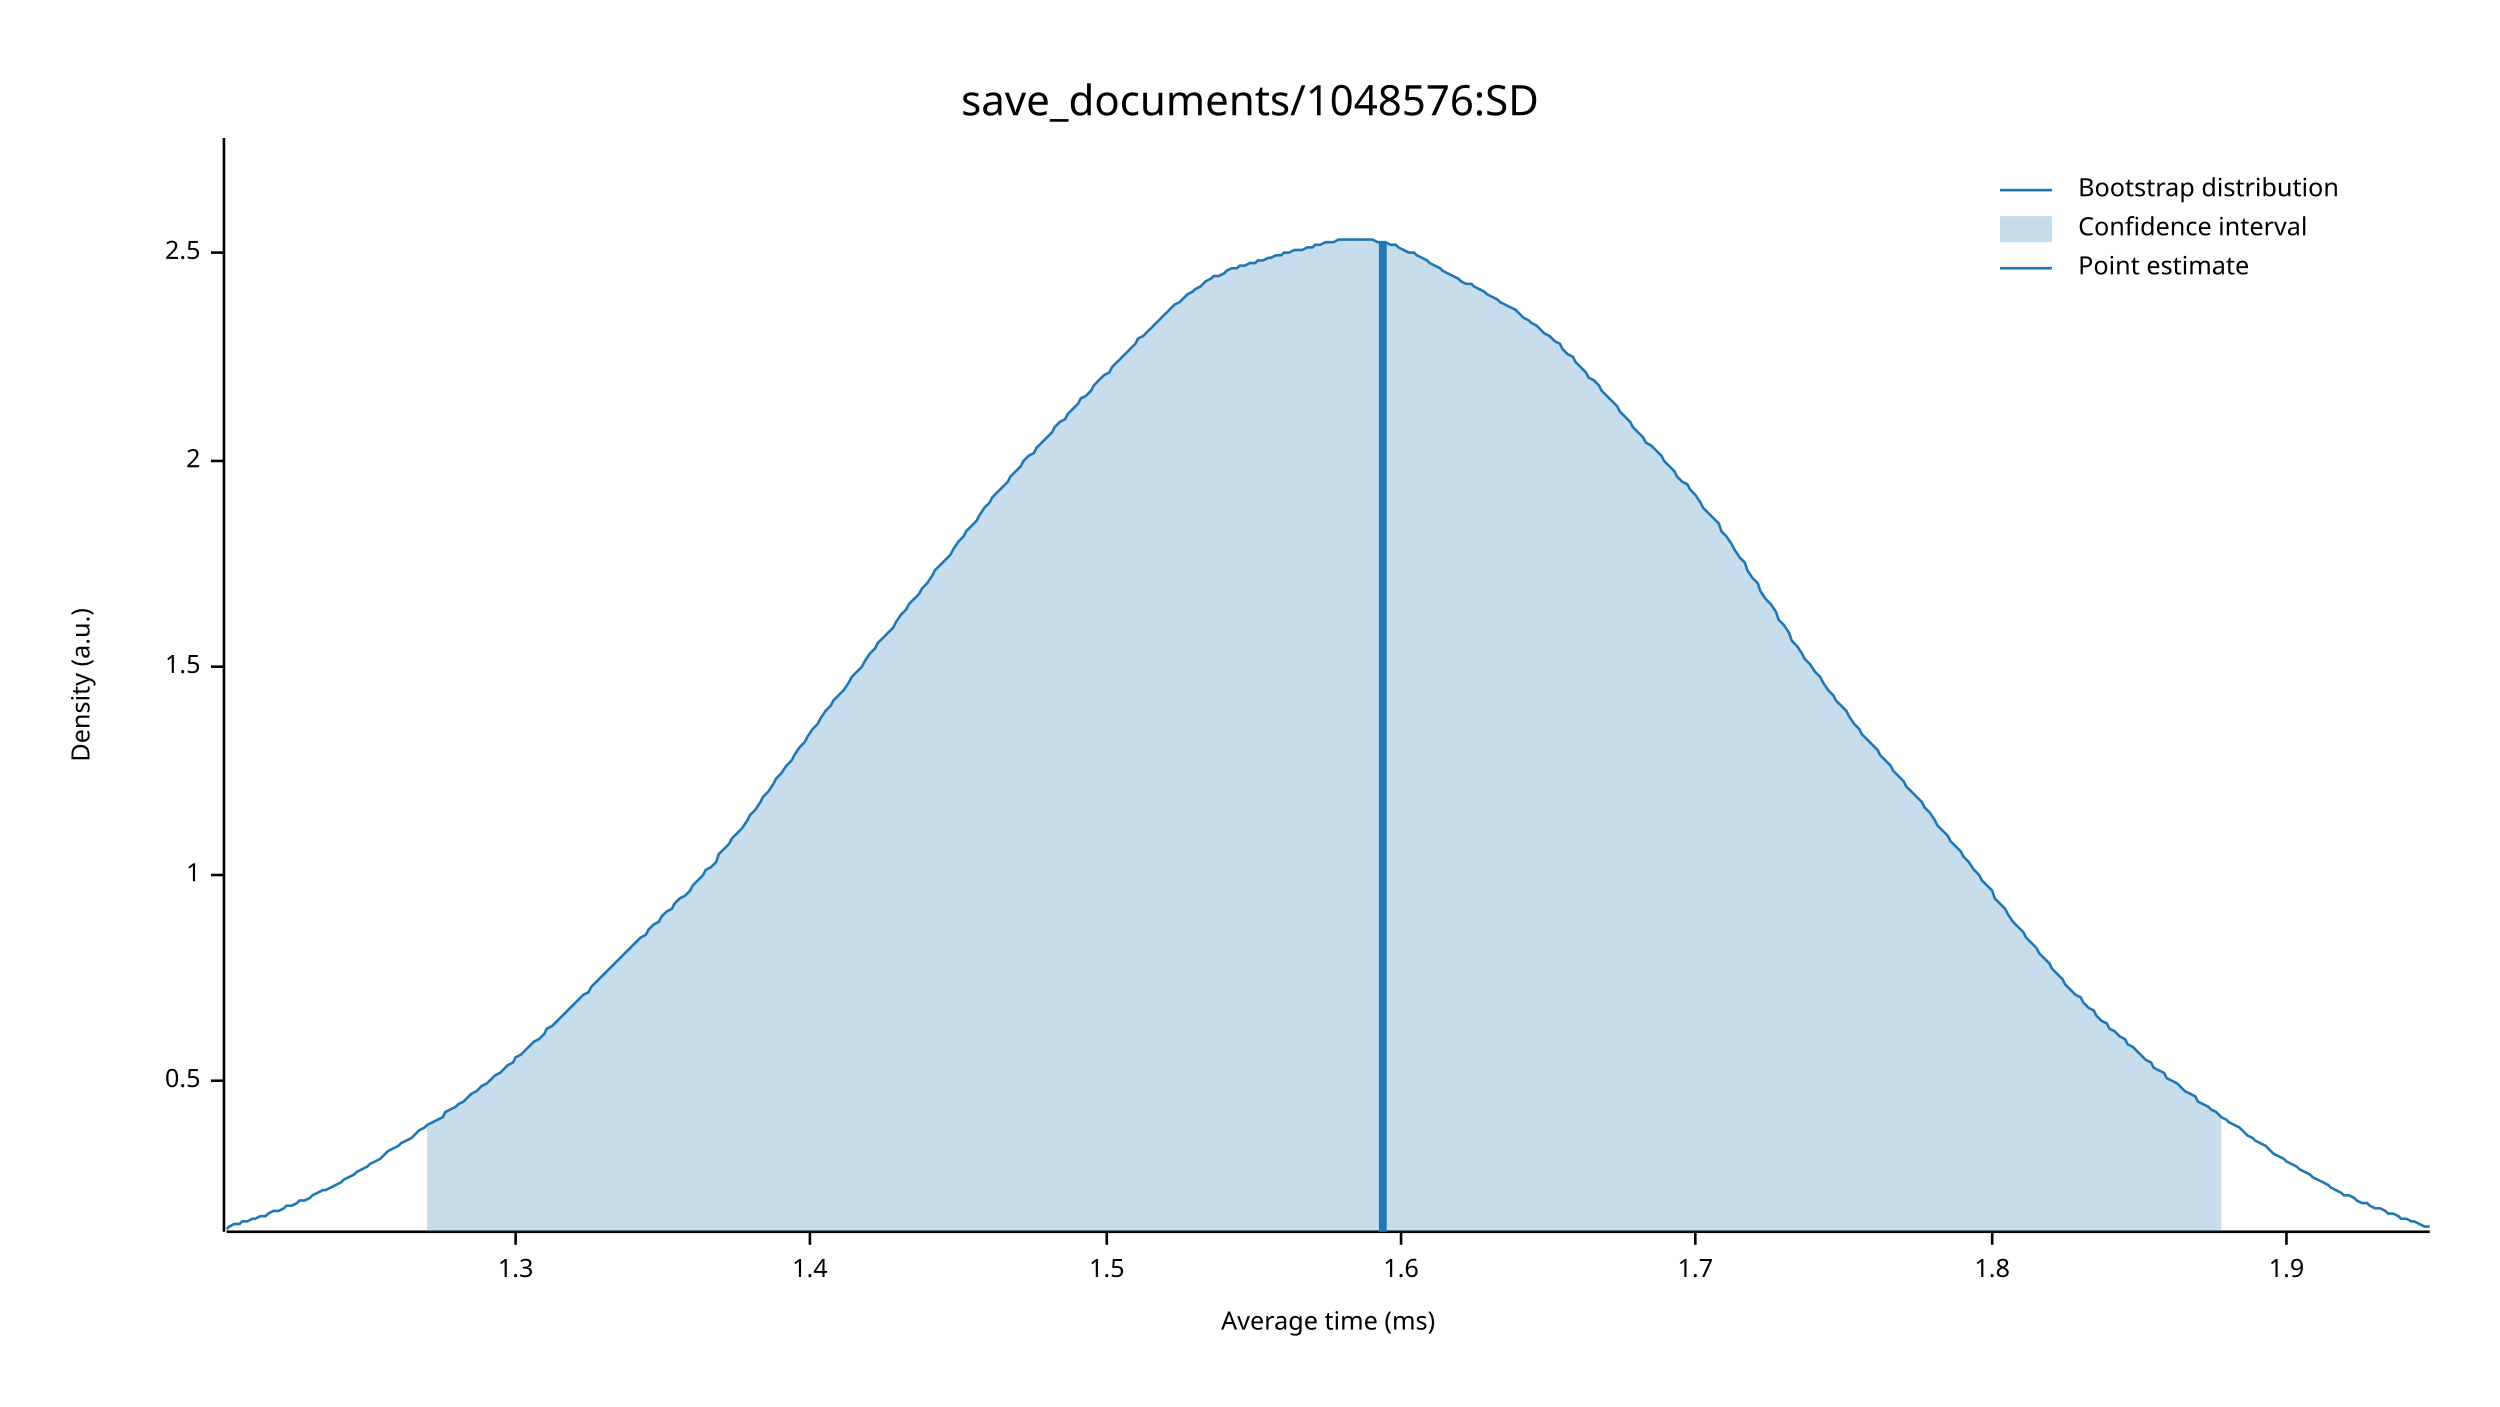
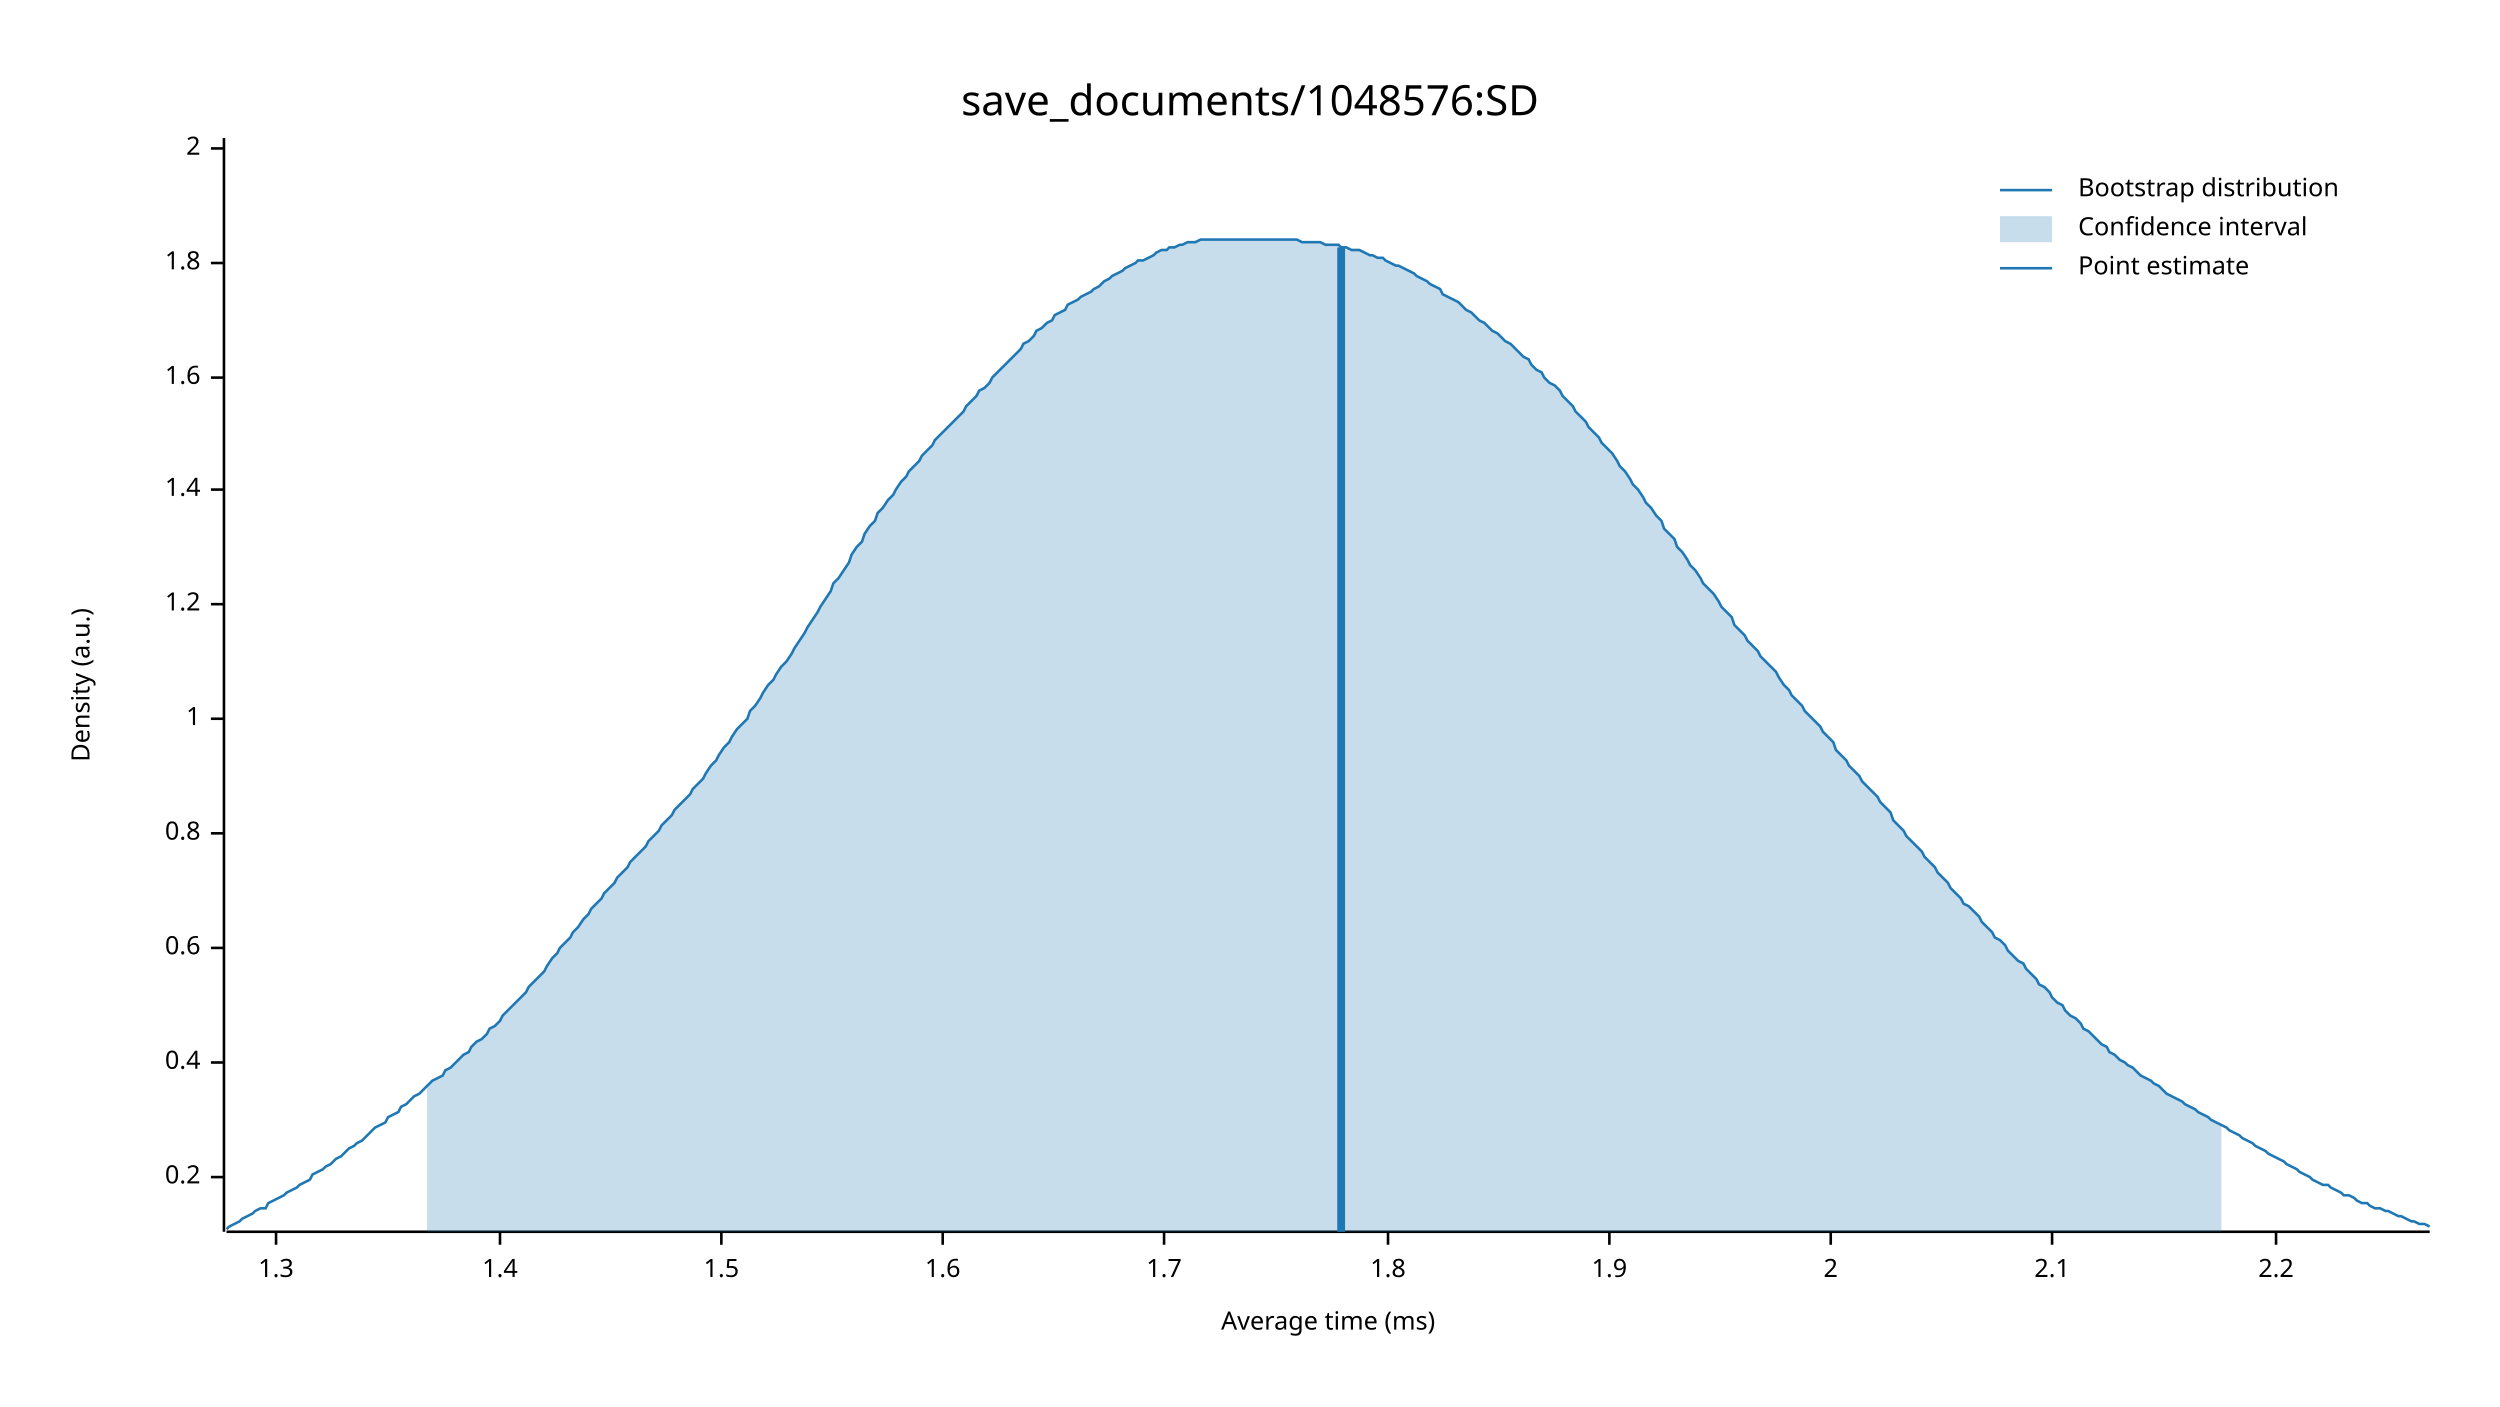
<svg xmlns="http://www.w3.org/2000/svg" width="960" height="540" viewBox="0 0 960 540">
  <text x="480" y="32" dy="0.76em" text-anchor="middle" font-family="sans-serif" font-size="16.129" opacity="1" fill="#000000">
save_documents/1048576:SD
</text>
  <text x="27" y="263" dy="0.76em" text-anchor="middle" font-family="sans-serif" font-size="9.677" opacity="1" fill="#000000" transform="rotate(270, 27, 263)">
Density (a.u.)
</text>
  <text x="510" y="513" dy="-0.5ex" text-anchor="middle" font-family="sans-serif" font-size="9.677" opacity="1" fill="#000000">
Average time (ms)
</text>
  <polyline fill="none" opacity="1" stroke="#000000" stroke-width="1" points="86,53 86,473 " />
-   <text x="77" y="415" dy="0.5ex" text-anchor="end" font-family="sans-serif" font-size="9.677" opacity="1" fill="#000000">
- 0.5
+   <text x="77" y="452" dy="0.5ex" text-anchor="end" font-family="sans-serif" font-size="9.677" opacity="1" fill="#000000">
+ 0.2
</text>
-   <polyline fill="none" opacity="1" stroke="#000000" stroke-width="1" points="81,415 86,415 " />
-   <text x="77" y="336" dy="0.5ex" text-anchor="end" font-family="sans-serif" font-size="9.677" opacity="1" fill="#000000">
+   <polyline fill="none" opacity="1" stroke="#000000" stroke-width="1" points="81,452 86,452 " />
+   <text x="77" y="408" dy="0.5ex" text-anchor="end" font-family="sans-serif" font-size="9.677" opacity="1" fill="#000000">
+ 0.4
+ </text>
+   <polyline fill="none" opacity="1" stroke="#000000" stroke-width="1" points="81,408 86,408 " />
+   <text x="77" y="364" dy="0.5ex" text-anchor="end" font-family="sans-serif" font-size="9.677" opacity="1" fill="#000000">
+ 0.6
+ </text>
+   <polyline fill="none" opacity="1" stroke="#000000" stroke-width="1" points="81,364 86,364 " />
+   <text x="77" y="320" dy="0.5ex" text-anchor="end" font-family="sans-serif" font-size="9.677" opacity="1" fill="#000000">
+ 0.8
+ </text>
+   <polyline fill="none" opacity="1" stroke="#000000" stroke-width="1" points="81,320 86,320 " />
+   <text x="77" y="276" dy="0.5ex" text-anchor="end" font-family="sans-serif" font-size="9.677" opacity="1" fill="#000000">
1
</text>
-   <polyline fill="none" opacity="1" stroke="#000000" stroke-width="1" points="81,336 86,336 " />
-   <text x="77" y="256" dy="0.5ex" text-anchor="end" font-family="sans-serif" font-size="9.677" opacity="1" fill="#000000">
+   <polyline fill="none" opacity="1" stroke="#000000" stroke-width="1" points="81,276 86,276 " />
+   <text x="77" y="232" dy="0.5ex" text-anchor="end" font-family="sans-serif" font-size="9.677" opacity="1" fill="#000000">
+ 1.2
+ </text>
+   <polyline fill="none" opacity="1" stroke="#000000" stroke-width="1" points="81,232 86,232 " />
+   <text x="77" y="188" dy="0.5ex" text-anchor="end" font-family="sans-serif" font-size="9.677" opacity="1" fill="#000000">
+ 1.4
+ </text>
+   <polyline fill="none" opacity="1" stroke="#000000" stroke-width="1" points="81,188 86,188 " />
+   <text x="77" y="145" dy="0.5ex" text-anchor="end" font-family="sans-serif" font-size="9.677" opacity="1" fill="#000000">
+ 1.6
+ </text>
+   <polyline fill="none" opacity="1" stroke="#000000" stroke-width="1" points="81,145 86,145 " />
+   <text x="77" y="101" dy="0.5ex" text-anchor="end" font-family="sans-serif" font-size="9.677" opacity="1" fill="#000000">
+ 1.8
+ </text>
+   <polyline fill="none" opacity="1" stroke="#000000" stroke-width="1" points="81,101 86,101 " />
+   <text x="77" y="57" dy="0.5ex" text-anchor="end" font-family="sans-serif" font-size="9.677" opacity="1" fill="#000000">
+ 2
+ </text>
+   <polyline fill="none" opacity="1" stroke="#000000" stroke-width="1" points="81,57 86,57 " />
+   <polyline fill="none" opacity="1" stroke="#000000" stroke-width="1" points="87,473 933,473 " />
+   <text x="106" y="483" dy="0.76em" text-anchor="middle" font-family="sans-serif" font-size="9.677" opacity="1" fill="#000000">
+ 1.3
+ </text>
+   <polyline fill="none" opacity="1" stroke="#000000" stroke-width="1" points="106,473 106,478 " />
+   <text x="192" y="483" dy="0.76em" text-anchor="middle" font-family="sans-serif" font-size="9.677" opacity="1" fill="#000000">
+ 1.4
+ </text>
+   <polyline fill="none" opacity="1" stroke="#000000" stroke-width="1" points="192,473 192,478 " />
+   <text x="277" y="483" dy="0.76em" text-anchor="middle" font-family="sans-serif" font-size="9.677" opacity="1" fill="#000000">
1.5
</text>
-   <polyline fill="none" opacity="1" stroke="#000000" stroke-width="1" points="81,256 86,256 " />
-   <text x="77" y="177" dy="0.5ex" text-anchor="end" font-family="sans-serif" font-size="9.677" opacity="1" fill="#000000">
+   <polyline fill="none" opacity="1" stroke="#000000" stroke-width="1" points="277,473 277,478 " />
+   <text x="362" y="483" dy="0.76em" text-anchor="middle" font-family="sans-serif" font-size="9.677" opacity="1" fill="#000000">
+ 1.6
+ </text>
+   <polyline fill="none" opacity="1" stroke="#000000" stroke-width="1" points="362,473 362,478 " />
+   <text x="447" y="483" dy="0.76em" text-anchor="middle" font-family="sans-serif" font-size="9.677" opacity="1" fill="#000000">
+ 1.7
+ </text>
+   <polyline fill="none" opacity="1" stroke="#000000" stroke-width="1" points="447,473 447,478 " />
+   <text x="533" y="483" dy="0.76em" text-anchor="middle" font-family="sans-serif" font-size="9.677" opacity="1" fill="#000000">
+ 1.8
+ </text>
+   <polyline fill="none" opacity="1" stroke="#000000" stroke-width="1" points="533,473 533,478 " />
+   <text x="618" y="483" dy="0.76em" text-anchor="middle" font-family="sans-serif" font-size="9.677" opacity="1" fill="#000000">
+ 1.9
+ </text>
+   <polyline fill="none" opacity="1" stroke="#000000" stroke-width="1" points="618,473 618,478 " />
+   <text x="703" y="483" dy="0.76em" text-anchor="middle" font-family="sans-serif" font-size="9.677" opacity="1" fill="#000000">
2
</text>
-   <polyline fill="none" opacity="1" stroke="#000000" stroke-width="1" points="81,177 86,177 " />
-   <text x="77" y="97" dy="0.5ex" text-anchor="end" font-family="sans-serif" font-size="9.677" opacity="1" fill="#000000">
- 2.5
+   <polyline fill="none" opacity="1" stroke="#000000" stroke-width="1" points="703,473 703,478 " />
+   <text x="788" y="483" dy="0.76em" text-anchor="middle" font-family="sans-serif" font-size="9.677" opacity="1" fill="#000000">
+ 2.1
</text>
-   <polyline fill="none" opacity="1" stroke="#000000" stroke-width="1" points="81,97 86,97 " />
-   <polyline fill="none" opacity="1" stroke="#000000" stroke-width="1" points="87,473 933,473 " />
-   <text x="198" y="483" dy="0.76em" text-anchor="middle" font-family="sans-serif" font-size="9.677" opacity="1" fill="#000000">
- 1.3
+   <polyline fill="none" opacity="1" stroke="#000000" stroke-width="1" points="788,473 788,478 " />
+   <text x="874" y="483" dy="0.76em" text-anchor="middle" font-family="sans-serif" font-size="9.677" opacity="1" fill="#000000">
+ 2.2
</text>
-   <polyline fill="none" opacity="1" stroke="#000000" stroke-width="1" points="198,473 198,478 " />
-   <text x="311" y="483" dy="0.76em" text-anchor="middle" font-family="sans-serif" font-size="9.677" opacity="1" fill="#000000">
- 1.4
- </text>
-   <polyline fill="none" opacity="1" stroke="#000000" stroke-width="1" points="311,473 311,478 " />
-   <text x="425" y="483" dy="0.76em" text-anchor="middle" font-family="sans-serif" font-size="9.677" opacity="1" fill="#000000">
- 1.5
- </text>
-   <polyline fill="none" opacity="1" stroke="#000000" stroke-width="1" points="425,473 425,478 " />
-   <text x="538" y="483" dy="0.76em" text-anchor="middle" font-family="sans-serif" font-size="9.677" opacity="1" fill="#000000">
- 1.6
- </text>
-   <polyline fill="none" opacity="1" stroke="#000000" stroke-width="1" points="538,473 538,478 " />
-   <text x="651" y="483" dy="0.76em" text-anchor="middle" font-family="sans-serif" font-size="9.677" opacity="1" fill="#000000">
- 1.7
- </text>
-   <polyline fill="none" opacity="1" stroke="#000000" stroke-width="1" points="651,473 651,478 " />
-   <text x="765" y="483" dy="0.76em" text-anchor="middle" font-family="sans-serif" font-size="9.677" opacity="1" fill="#000000">
- 1.8
- </text>
-   <polyline fill="none" opacity="1" stroke="#000000" stroke-width="1" points="765,473 765,478 " />
-   <text x="878" y="483" dy="0.76em" text-anchor="middle" font-family="sans-serif" font-size="9.677" opacity="1" fill="#000000">
- 1.9
- </text>
-   <polyline fill="none" opacity="1" stroke="#000000" stroke-width="1" points="878,473 878,478 " />
-   <polyline fill="none" opacity="1" stroke="#1F78B4" stroke-width="1" points="87,472 88,471 90,470 92,470 93,469 95,469 97,468 98,468 100,467 102,467 103,466 105,465 107,465 109,464 110,463 112,463 114,462 115,461 117,461 119,460 120,459 122,458 124,457 125,457 127,456 129,455 131,454 132,453 134,452 136,451 137,450 139,449 141,448 142,447 144,446 146,445 148,443 149,442 151,441 153,440 154,439 156,438 158,437 159,436 161,434 163,433 164,432 166,431 168,430 170,429 171,427 173,426 175,425 176,424 178,423 180,421 181,420 183,419 185,417 187,416 188,415 190,413 192,412 193,411 195,409 197,408 198,406 200,405 202,403 203,402 205,400 207,399 209,397 210,395 212,394 214,392 215,391 217,389 219,387 220,386 222,384 224,382 226,381 227,379 229,377 231,375 232,374 234,372 236,370 237,369 239,367 241,365 242,364 244,362 246,360 248,359 249,357 251,355 253,354 254,352 256,350 258,349 259,347 261,345 263,344 265,342 266,340 268,338 270,336 271,334 273,333 275,331 276,328 278,326 280,324 281,322 283,320 285,318 287,315 288,313 290,311 292,308 293,306 295,304 297,301 298,299 300,297 302,294 304,292 305,290 307,287 309,285 310,283 312,280 314,278 315,276 317,273 319,271 320,269 322,267 324,265 326,262 327,260 329,258 331,256 332,254 334,251 336,249 337,247 339,245 341,243 343,241 344,239 346,236 348,234 349,232 351,230 353,228 354,226 356,224 358,221 359,219 361,217 363,215 365,213 366,211 368,208 370,206 371,204 373,202 375,200 376,198 378,195 380,193 381,191 383,189 385,187 387,185 388,183 390,181 392,179 393,177 395,175 397,174 398,172 400,170 402,168 404,166 405,164 407,162 409,161 410,159 412,157 414,155 415,153 417,152 419,150 420,148 422,146 424,144 426,143 427,141 429,139 431,137 432,136 434,134 436,132 437,130 439,129 441,127 443,125 444,124 446,122 448,120 449,119 451,117 453,116 454,115 456,113 458,112 459,111 461,110 463,108 465,107 466,106 468,106 470,105 471,104 473,103 475,103 476,102 478,102 480,101 482,101 483,100 485,100 487,99 488,99 490,98 492,98 493,97 495,97 497,96 498,96 500,96 502,95 504,95 505,94 507,94 509,93 510,93 512,93 514,92 515,92 517,92 519,92 521,92 522,92 524,92 526,92 527,92 529,93 531,93 532,93 534,94 536,94 537,95 539,96 541,97 543,97 544,98 546,99 548,100 549,101 551,102 553,103 554,104 556,105 558,106 560,107 561,108 563,109 565,109 566,110 568,111 570,112 571,113 573,114 575,115 576,116 578,117 580,118 582,119 583,120 585,122 587,123 588,124 590,125 592,127 593,128 595,129 597,131 599,132 600,134 602,136 604,137 605,139 607,141 609,143 610,145 612,146 614,148 615,150 617,152 619,154 621,156 622,158 624,160 626,162 627,164 629,166 631,168 632,170 634,171 636,173 638,175 639,177 641,179 643,181 644,183 646,185 648,186 649,188 651,190 653,193 654,195 656,197 658,199 660,201 661,204 663,206 665,209 666,211 668,214 670,216 671,219 673,222 675,224 676,227 678,230 680,232 682,235 683,238 685,240 687,243 688,246 690,248 692,251 693,253 695,255 697,258 699,260 700,262 702,265 704,267 705,269 707,271 709,273 710,275 712,278 714,280 715,282 717,284 719,286 721,288 722,290 724,292 726,294 727,296 729,298 731,300 732,302 734,304 736,306 738,308 739,310 741,312 743,315 744,317 746,319 748,321 749,323 751,325 753,327 754,329 756,331 758,334 760,336 761,338 763,340 765,342 766,345 768,347 770,349 771,351 773,354 775,356 777,358 778,360 780,362 782,364 783,366 785,368 787,370 788,372 790,374 792,376 793,378 795,380 797,382 799,383 800,385 802,387 804,388 805,390 807,392 809,393 810,395 812,396 814,398 816,399 817,401 819,402 821,404 822,405 824,407 826,408 827,410 829,411 831,412 832,414 834,415 836,416 838,418 839,419 841,420 843,421 844,423 846,424 848,425 849,426 851,427 853,429 855,430 856,431 858,432 860,433 861,434 863,436 865,437 866,438 868,439 870,440 871,441 873,443 875,444 877,445 878,446 880,447 882,448 883,449 885,450 887,451 888,452 890,453 892,454 894,455 895,456 897,457 899,458 900,459 902,459 904,460 905,461 907,462 909,462 910,463 912,464 914,464 916,465 917,466 919,466 921,467 922,468 924,468 926,469 927,469 929,470 931,471 933,471 " />
-   <polygon opacity="0.25" fill="#1F78B4" points="164,432 166,431 168,430 170,429 171,427 173,426 175,425 176,424 178,423 180,421 181,420 183,419 185,417 187,416 188,415 190,413 192,412 193,411 195,409 197,408 198,406 200,405 202,403 203,402 205,400 207,399 209,397 210,395 212,394 214,392 215,391 217,389 219,387 220,386 222,384 224,382 226,381 227,379 229,377 231,375 232,374 234,372 236,370 237,369 239,367 241,365 242,364 244,362 246,360 248,359 249,357 251,355 253,354 254,352 256,350 258,349 259,347 261,345 263,344 265,342 266,340 268,338 270,336 271,334 273,333 275,331 276,328 278,326 280,324 281,322 283,320 285,318 287,315 288,313 290,311 292,308 293,306 295,304 297,301 298,299 300,297 302,294 304,292 305,290 307,287 309,285 310,283 312,280 314,278 315,276 317,273 319,271 320,269 322,267 324,265 326,262 327,260 329,258 331,256 332,254 334,251 336,249 337,247 339,245 341,243 343,241 344,239 346,236 348,234 349,232 351,230 353,228 354,226 356,224 358,221 359,219 361,217 363,215 365,213 366,211 368,208 370,206 371,204 373,202 375,200 376,198 378,195 380,193 381,191 383,189 385,187 387,185 388,183 390,181 392,179 393,177 395,175 397,174 398,172 400,170 402,168 404,166 405,164 407,162 409,161 410,159 412,157 414,155 415,153 417,152 419,150 420,148 422,146 424,144 426,143 427,141 429,139 431,137 432,136 434,134 436,132 437,130 439,129 441,127 443,125 444,124 446,122 448,120 449,119 451,117 453,116 454,115 456,113 458,112 459,111 461,110 463,108 465,107 466,106 468,106 470,105 471,104 473,103 475,103 476,102 478,102 480,101 482,101 483,100 485,100 487,99 488,99 490,98 492,98 493,97 495,97 497,96 498,96 500,96 502,95 504,95 505,94 507,94 509,93 510,93 512,93 514,92 515,92 517,92 519,92 521,92 522,92 524,92 526,92 527,92 529,93 531,93 532,93 534,94 536,94 537,95 539,96 541,97 543,97 544,98 546,99 548,100 549,101 551,102 553,103 554,104 556,105 558,106 560,107 561,108 563,109 565,109 566,110 568,111 570,112 571,113 573,114 575,115 576,116 578,117 580,118 582,119 583,120 585,122 587,123 588,124 590,125 592,127 593,128 595,129 597,131 599,132 600,134 602,136 604,137 605,139 607,141 609,143 610,145 612,146 614,148 615,150 617,152 619,154 621,156 622,158 624,160 626,162 627,164 629,166 631,168 632,170 634,171 636,173 638,175 639,177 641,179 643,181 644,183 646,185 648,186 649,188 651,190 653,193 654,195 656,197 658,199 660,201 661,204 663,206 665,209 666,211 668,214 670,216 671,219 673,222 675,224 676,227 678,230 680,232 682,235 683,238 685,240 687,243 688,246 690,248 692,251 693,253 695,255 697,258 699,260 700,262 702,265 704,267 705,269 707,271 709,273 710,275 712,278 714,280 715,282 717,284 719,286 721,288 722,290 724,292 726,294 727,296 729,298 731,300 732,302 734,304 736,306 738,308 739,310 741,312 743,315 744,317 746,319 748,321 749,323 751,325 753,327 754,329 756,331 758,334 760,336 761,338 763,340 765,342 766,345 768,347 770,349 771,351 773,354 775,356 777,358 778,360 780,362 782,364 783,366 785,368 787,370 788,372 790,374 792,376 793,378 795,380 797,382 799,383 800,385 802,387 804,388 805,390 807,392 809,393 810,395 812,396 814,398 816,399 817,401 819,402 821,404 822,405 824,407 826,408 827,410 829,411 831,412 832,414 834,415 836,416 838,418 839,419 841,420 843,421 844,423 846,424 848,425 849,426 851,427 853,429 853,473 164,473 " />
-   <polyline fill="none" opacity="1" stroke="#1F78B4" stroke-width="3" points="531,473 531,93 " />
+   <polyline fill="none" opacity="1" stroke="#000000" stroke-width="1" points="874,473 874,478 " />
+   <polyline fill="none" opacity="1" stroke="#1F78B4" stroke-width="1" points="87,472 88,471 90,470 92,469 93,468 95,467 97,466 98,465 100,464 102,464 103,462 105,461 107,460 109,459 110,458 112,457 114,456 115,455 117,454 119,453 120,451 122,450 124,449 125,448 127,447 129,445 131,444 132,443 134,441 136,440 137,439 139,438 141,436 142,435 144,433 146,432 148,431 149,429 151,428 153,427 154,425 156,424 158,422 159,421 161,420 163,418 164,417 166,415 168,414 170,413 171,411 173,410 175,408 176,407 178,405 180,404 181,402 183,400 185,399 187,397 188,395 190,394 192,392 193,390 195,388 197,386 198,385 200,383 202,381 203,379 205,377 207,375 209,373 210,371 212,368 214,366 215,364 217,362 219,360 220,358 222,356 224,353 226,351 227,349 229,347 231,345 232,343 234,341 236,339 237,337 239,335 241,333 242,331 244,329 246,327 248,325 249,323 251,321 253,319 254,317 256,315 258,313 259,311 261,309 263,307 265,305 266,303 268,301 270,299 271,297 273,294 275,292 276,290 278,287 280,285 281,283 283,280 285,278 287,276 288,273 290,271 292,268 293,266 295,263 297,261 298,259 300,256 302,254 304,251 305,249 307,246 309,243 310,241 312,238 314,235 315,233 317,230 319,227 320,224 322,222 324,219 326,216 327,213 329,210 331,208 332,205 334,202 336,200 337,197 339,195 341,192 343,190 344,188 346,185 348,183 349,181 351,179 353,177 354,175 356,173 358,171 359,169 361,167 363,165 365,163 366,162 368,160 370,158 371,156 373,154 375,152 376,150 378,149 380,147 381,145 383,143 385,141 387,139 388,138 390,136 392,134 393,132 395,131 397,129 398,127 400,126 402,124 404,123 405,121 407,120 409,119 410,117 412,116 414,115 415,114 417,113 419,112 420,111 422,110 424,108 426,107 427,106 429,105 431,104 432,103 434,102 436,101 437,100 439,100 441,99 443,98 444,97 446,96 448,96 449,95 451,95 453,94 454,94 456,93 458,93 459,93 461,92 463,92 465,92 466,92 468,92 470,92 471,92 473,92 475,92 476,92 478,92 480,92 482,92 483,92 485,92 487,92 488,92 490,92 492,92 493,92 495,92 497,92 498,92 500,93 502,93 504,93 505,93 507,93 509,94 510,94 512,94 514,94 515,95 517,95 519,96 521,96 522,96 524,97 526,98 527,98 529,99 531,99 532,100 534,101 536,102 537,102 539,103 541,104 543,105 544,106 546,107 548,108 549,109 551,110 553,111 554,113 556,114 558,115 560,116 561,117 563,119 565,120 566,121 568,123 570,124 571,125 573,127 575,128 576,129 578,131 580,132 582,134 583,135 585,137 587,138 588,140 590,142 592,143 593,145 595,147 597,148 599,150 600,152 602,154 604,156 605,158 607,160 609,162 610,164 612,166 614,168 615,170 617,172 619,174 621,177 622,179 624,181 626,184 627,186 629,188 631,191 632,193 634,195 636,198 638,200 639,203 641,205 643,207 644,210 646,212 648,215 649,217 651,219 653,222 654,224 656,226 658,228 660,231 661,233 663,235 665,237 666,240 668,242 670,244 671,246 673,248 675,250 676,252 678,254 680,256 682,258 683,260 685,263 687,265 688,267 690,269 692,271 693,273 695,275 697,277 699,279 700,281 702,283 704,285 705,288 707,290 709,292 710,294 712,296 714,298 715,300 717,302 719,304 721,306 722,308 724,310 726,312 727,315 729,317 731,319 732,321 734,323 736,325 738,327 739,329 741,331 743,333 744,335 746,337 748,339 749,341 751,343 753,345 754,347 756,348 758,350 760,352 761,354 763,356 765,358 766,360 768,361 770,363 771,365 773,367 775,369 777,370 778,372 780,374 782,376 783,378 785,379 787,381 788,383 790,385 792,386 793,388 795,390 797,391 799,393 800,395 802,396 804,398 805,399 807,401 809,402 810,404 812,405 814,407 816,408 817,409 819,410 821,412 822,413 824,414 826,415 827,416 829,417 831,419 832,420 834,421 836,422 838,423 839,424 841,425 843,426 844,427 846,428 848,429 849,430 851,431 853,432 855,433 856,434 858,435 860,436 861,437 863,438 865,439 866,440 868,441 870,442 871,443 873,444 875,445 877,446 878,447 880,448 882,449 883,450 885,451 887,452 888,453 890,454 892,455 894,455 895,456 897,457 899,458 900,459 902,459 904,460 905,461 907,462 909,462 910,463 912,464 914,464 916,465 917,465 919,466 921,467 922,467 924,468 926,469 927,469 929,470 931,470 933,471 " />
+   <polygon opacity="0.25" fill="#1F78B4" points="164,417 166,415 168,414 170,413 171,411 173,410 175,408 176,407 178,405 180,404 181,402 183,400 185,399 187,397 188,395 190,394 192,392 193,390 195,388 197,386 198,385 200,383 202,381 203,379 205,377 207,375 209,373 210,371 212,368 214,366 215,364 217,362 219,360 220,358 222,356 224,353 226,351 227,349 229,347 231,345 232,343 234,341 236,339 237,337 239,335 241,333 242,331 244,329 246,327 248,325 249,323 251,321 253,319 254,317 256,315 258,313 259,311 261,309 263,307 265,305 266,303 268,301 270,299 271,297 273,294 275,292 276,290 278,287 280,285 281,283 283,280 285,278 287,276 288,273 290,271 292,268 293,266 295,263 297,261 298,259 300,256 302,254 304,251 305,249 307,246 309,243 310,241 312,238 314,235 315,233 317,230 319,227 320,224 322,222 324,219 326,216 327,213 329,210 331,208 332,205 334,202 336,200 337,197 339,195 341,192 343,190 344,188 346,185 348,183 349,181 351,179 353,177 354,175 356,173 358,171 359,169 361,167 363,165 365,163 366,162 368,160 370,158 371,156 373,154 375,152 376,150 378,149 380,147 381,145 383,143 385,141 387,139 388,138 390,136 392,134 393,132 395,131 397,129 398,127 400,126 402,124 404,123 405,121 407,120 409,119 410,117 412,116 414,115 415,114 417,113 419,112 420,111 422,110 424,108 426,107 427,106 429,105 431,104 432,103 434,102 436,101 437,100 439,100 441,99 443,98 444,97 446,96 448,96 449,95 451,95 453,94 454,94 456,93 458,93 459,93 461,92 463,92 465,92 466,92 468,92 470,92 471,92 473,92 475,92 476,92 478,92 480,92 482,92 483,92 485,92 487,92 488,92 490,92 492,92 493,92 495,92 497,92 498,92 500,93 502,93 504,93 505,93 507,93 509,94 510,94 512,94 514,94 515,95 517,95 519,96 521,96 522,96 524,97 526,98 527,98 529,99 531,99 532,100 534,101 536,102 537,102 539,103 541,104 543,105 544,106 546,107 548,108 549,109 551,110 553,111 554,113 556,114 558,115 560,116 561,117 563,119 565,120 566,121 568,123 570,124 571,125 573,127 575,128 576,129 578,131 580,132 582,134 583,135 585,137 587,138 588,140 590,142 592,143 593,145 595,147 597,148 599,150 600,152 602,154 604,156 605,158 607,160 609,162 610,164 612,166 614,168 615,170 617,172 619,174 621,177 622,179 624,181 626,184 627,186 629,188 631,191 632,193 634,195 636,198 638,200 639,203 641,205 643,207 644,210 646,212 648,215 649,217 651,219 653,222 654,224 656,226 658,228 660,231 661,233 663,235 665,237 666,240 668,242 670,244 671,246 673,248 675,250 676,252 678,254 680,256 682,258 683,260 685,263 687,265 688,267 690,269 692,271 693,273 695,275 697,277 699,279 700,281 702,283 704,285 705,288 707,290 709,292 710,294 712,296 714,298 715,300 717,302 719,304 721,306 722,308 724,310 726,312 727,315 729,317 731,319 732,321 734,323 736,325 738,327 739,329 741,331 743,333 744,335 746,337 748,339 749,341 751,343 753,345 754,347 756,348 758,350 760,352 761,354 763,356 765,358 766,360 768,361 770,363 771,365 773,367 775,369 777,370 778,372 780,374 782,376 783,378 785,379 787,381 788,383 790,385 792,386 793,388 795,390 797,391 799,393 800,395 802,396 804,398 805,399 807,401 809,402 810,404 812,405 814,407 816,408 817,409 819,410 821,412 822,413 824,414 826,415 827,416 829,417 831,419 832,420 834,421 836,422 838,423 839,424 841,425 843,426 844,427 846,428 848,429 849,430 851,431 853,432 853,473 164,473 " />
+   <polyline fill="none" opacity="1" stroke="#1F78B4" stroke-width="3" points="515,473 515,95 " />
  <text x="798" y="68" dy="0.76em" text-anchor="start" font-family="sans-serif" font-size="9.677" opacity="1" fill="#000000">
Bootstrap distribution
</text>
  <text x="798" y="83" dy="0.76em" text-anchor="start" font-family="sans-serif" font-size="9.677" opacity="1" fill="#000000">
Confidence interval
</text>
  <text x="798" y="98" dy="0.76em" text-anchor="start" font-family="sans-serif" font-size="9.677" opacity="1" fill="#000000">
Point estimate
</text>
  <polyline fill="none" opacity="1" stroke="#1F78B4" stroke-width="1" points="768,73 788,73 " />
  <rect x="768" y="83" width="20" height="10" opacity="0.25" fill="#1F78B4" stroke="none" />
  <polyline fill="none" opacity="1" stroke="#1F78B4" stroke-width="1" points="768,103 788,103 " />
</svg>
